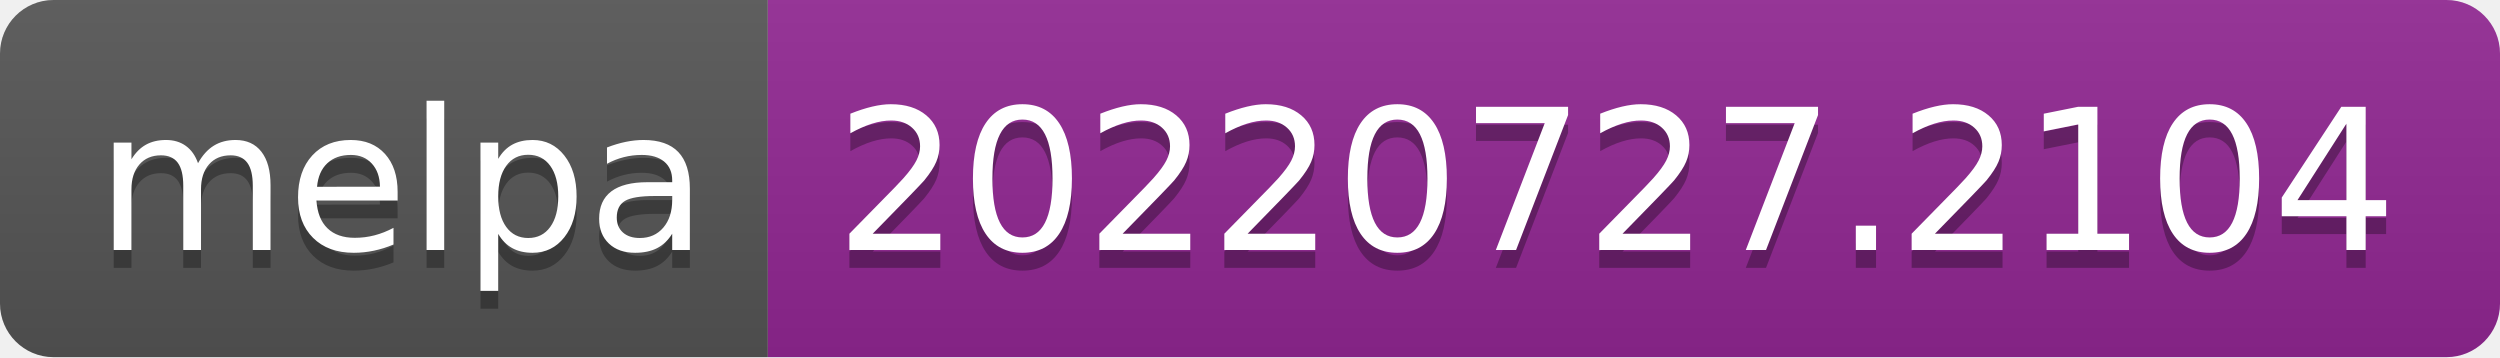
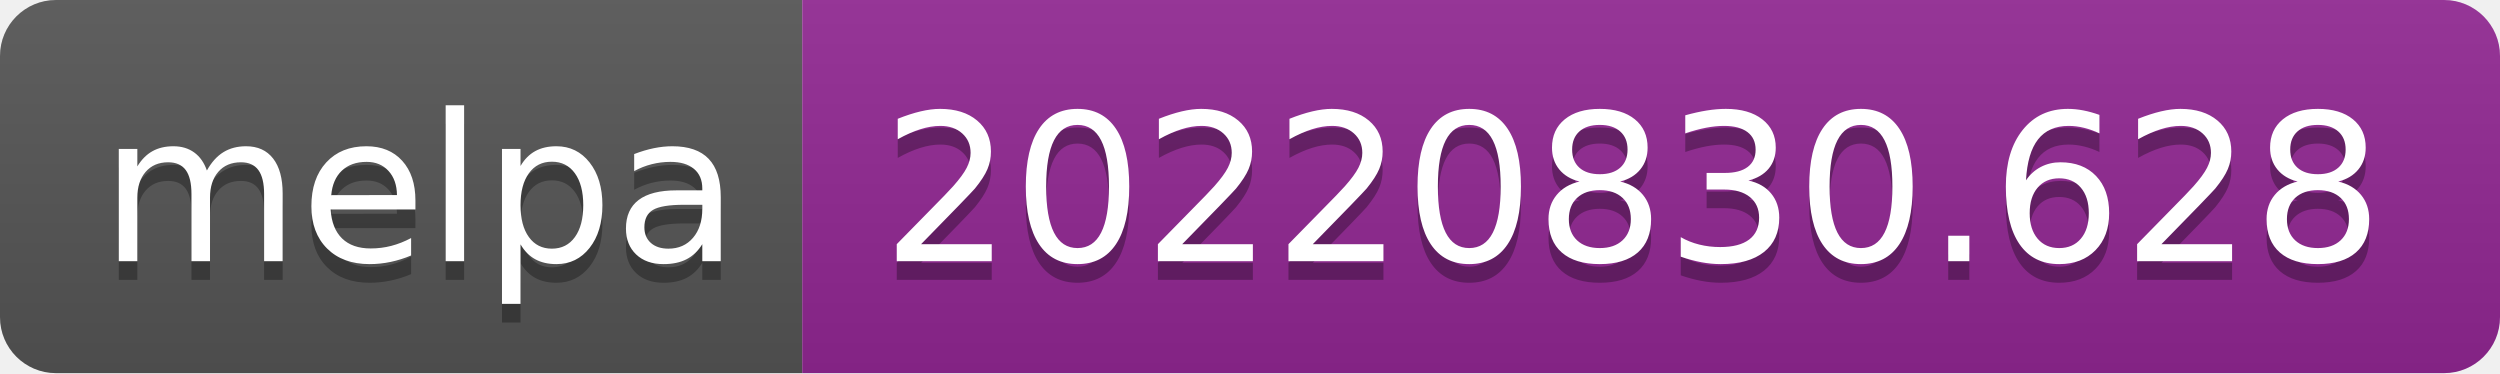
- <svg xmlns="http://www.w3.org/2000/svg" width="140" height="20" role="img" aria-label="melpa: 20220727.2104">
+ <svg xmlns="http://www.w3.org/2000/svg" width="134" height="20" role="img" aria-label="melpa: 20220830.628">
  <linearGradient id="s" x2="0" y2="100%">
    <stop offset="0" stop-color="#bbb" stop-opacity=".1" />
    <stop offset="1" stop-opacity=".1" />
  </linearGradient>
  <clipPath id="r">
-     <rect width="140" height="20" rx="3" fill="#fff" />
+     <rect width="134" height="20" rx="3" fill="#fff" />
  </clipPath>
  <g clip-path="url(#r)">
    <rect width="43" height="20" fill="#555" />
-     <rect x="43" width="97" height="20" fill="#922793" />
-     <rect width="140" height="20" fill="url(#s)" />
+     <rect x="43" width="91" height="20" fill="#922793" />
+     <rect width="134" height="20" fill="url(#s)" />
  </g>
  <g fill="#fff" text-anchor="middle" font-family="Verdana,Geneva,DejaVu Sans,sans-serif" text-rendering="geometricPrecision" font-size="110">
    <text aria-hidden="true" x="225" y="150" fill="#010101" fill-opacity=".3" transform="scale(.1)" textLength="330">melpa</text>
    <text x="225" y="140" transform="scale(.1)" fill="#fff" textLength="330">melpa</text>
-     <text aria-hidden="true" x="905" y="150" fill="#010101" fill-opacity=".3" transform="scale(.1)" textLength="870">20220727.2104</text>
-     <text x="905" y="140" transform="scale(.1)" fill="#fff" textLength="870">20220727.2104</text>
+     <text aria-hidden="true" x="875" y="150" fill="#010101" fill-opacity=".3" transform="scale(.1)" textLength="810">20220830.628</text>
+     <text x="875" y="140" transform="scale(.1)" fill="#fff" textLength="810">20220830.628</text>
  </g>
</svg>
